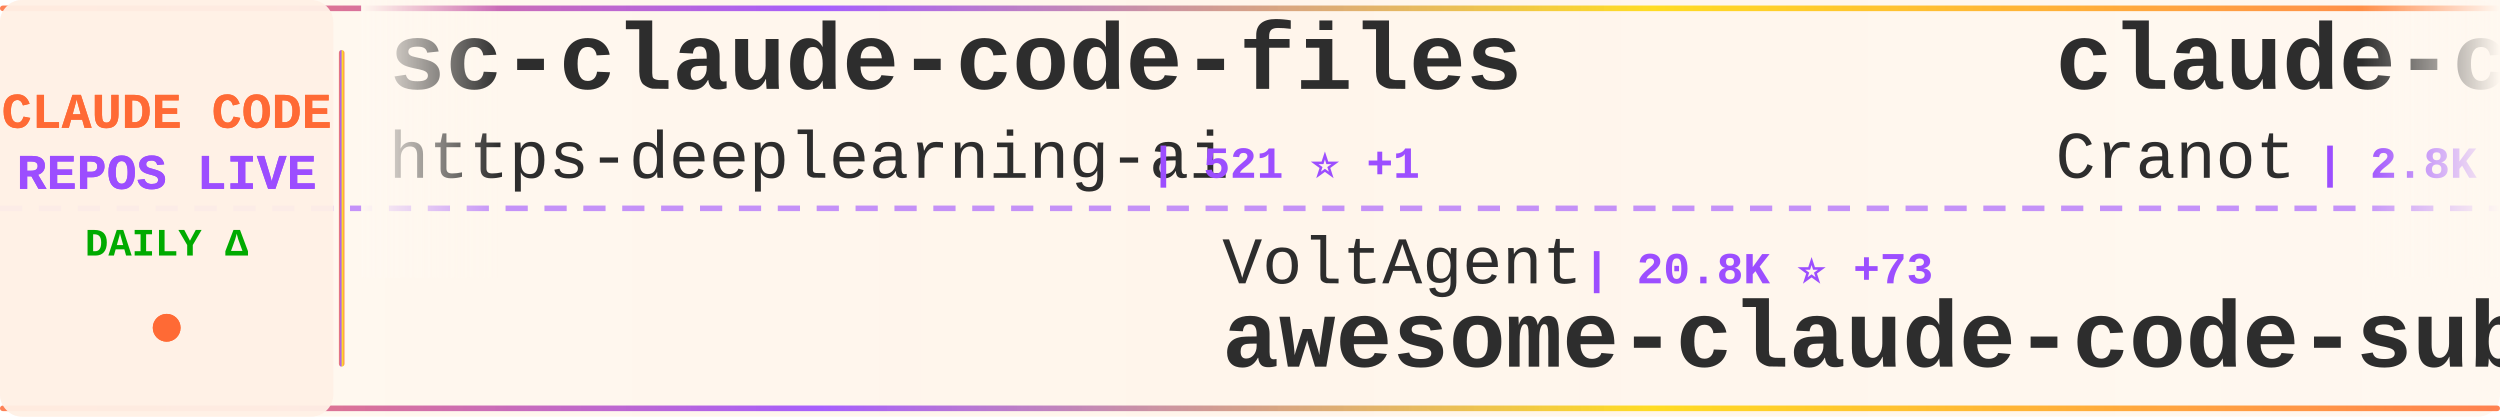
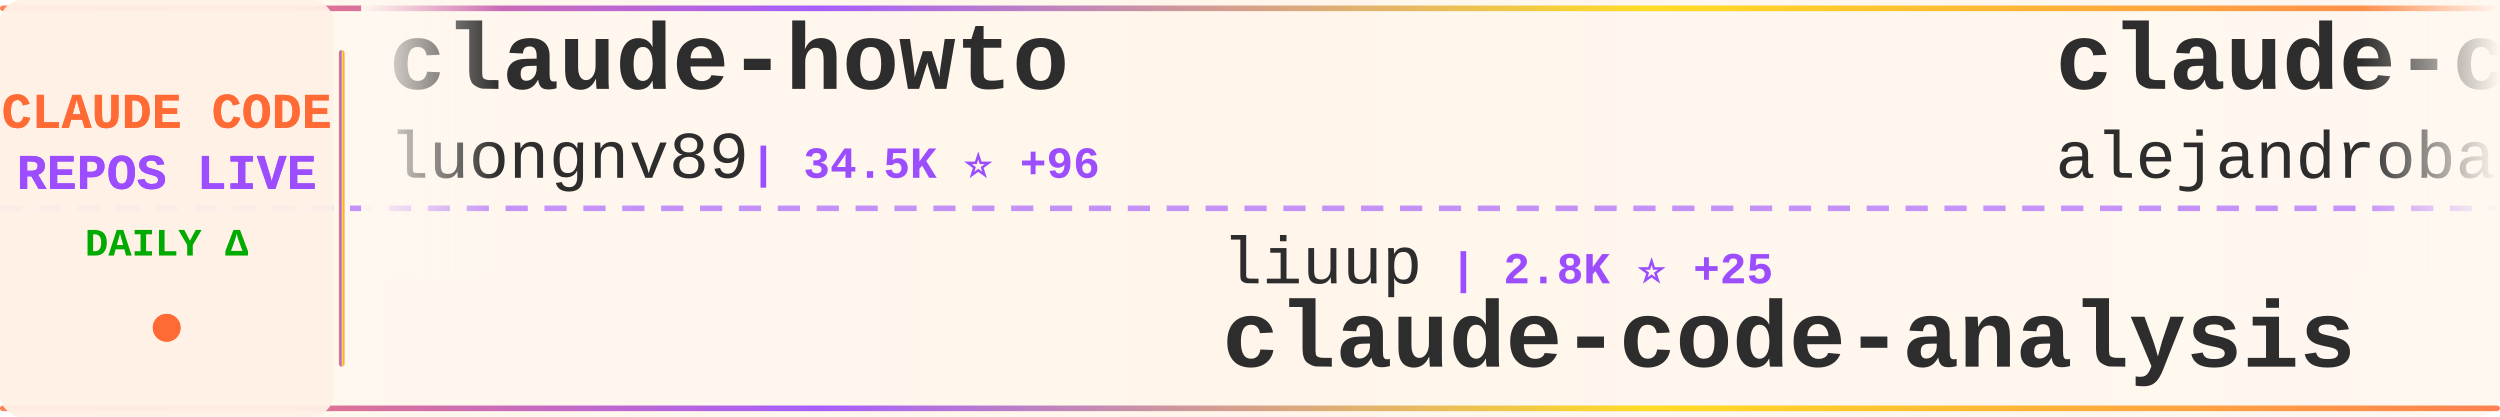
<svg xmlns="http://www.w3.org/2000/svg" width="900" height="150">
  <defs>
    <linearGradient id="tickerBg" x1="0%" y1="0%" x2="100%" y2="0%">
      <stop offset="0%" style="stop-color:#fff8f0;stop-opacity:0.98" />
      <stop offset="50%" style="stop-color:#fff5eb;stop-opacity:1" />
      <stop offset="100%" style="stop-color:#fff8f0;stop-opacity:0.98" />
    </linearGradient>
    <linearGradient id="borderGrad" x1="0%" y1="0%" x2="100%" y2="0%">
      <stop offset="0%" style="stop-color:#FF6B35;stop-opacity:0.85">
        <animate attributeName="stop-opacity" values="0.85;1;0.85" dur="2s" repeatCount="indefinite" />
      </stop>
      <stop offset="33%" style="stop-color:#9C4EFF;stop-opacity:0.9">
        <animate attributeName="stop-opacity" values="0.9;1;0.9" dur="2.2s" repeatCount="indefinite" />
      </stop>
      <stop offset="66%" style="stop-color:#FFD700;stop-opacity:0.85">
        <animate attributeName="stop-opacity" values="0.85;1;0.85" dur="1.8s" repeatCount="indefinite" />
      </stop>
      <stop offset="100%" style="stop-color:#FF6B35;stop-opacity:0.85">
        <animate attributeName="stop-opacity" values="0.85;1;0.85" dur="2s" repeatCount="indefinite" />
      </stop>
    </linearGradient>
    <filter id="textGlow">
      <feGaussianBlur stdDeviation="0.15" result="coloredBlur" />
      <feMerge>
        <feMergeNode in="coloredBlur" />
        <feMergeNode in="SourceGraphic" />
      </feMerge>
    </filter>
    <filter id="metricGlow">
      <feGaussianBlur stdDeviation="0.2" result="coloredBlur" />
      <feMerge>
        <feMergeNode in="coloredBlur" />
        <feMergeNode in="SourceGraphic" />
      </feMerge>
    </filter>
    <linearGradient id="leftFade" x1="0%" y1="0%" x2="100%" y2="0%">
      <stop offset="0%" style="stop-color:#fff8f0;stop-opacity:1" />
      <stop offset="100%" style="stop-color:#fff8f0;stop-opacity:0" />
    </linearGradient>
    <linearGradient id="rightFade" x1="0%" y1="0%" x2="100%" y2="0%">
      <stop offset="0%" style="stop-color:#fff8f0;stop-opacity:0" />
      <stop offset="100%" style="stop-color:#fff8f0;stop-opacity:1" />
    </linearGradient>
  </defs>
  <rect width="900" height="150" fill="url(#tickerBg)" rx="8" />
  <rect x="0" y="2" width="900" height="2" fill="url(#borderGrad)" rx="1" />
  <rect x="0" y="146" width="900" height="2" fill="url(#borderGrad)" rx="1" />
  <line x1="0" y1="75" x2="900" y2="75" stroke="#9C4EFF" stroke-width="2" stroke-dasharray="8 6" opacity="0.6" />
  <rect x="0" y="0" width="120" height="150" fill="#fff0e6" opacity="0.95" rx="8" />
  <text x="60" y="46" font-family="'Courier New', monospace" font-size="18" font-weight="bold" fill="#FF6B35" text-anchor="middle" filter="url(#textGlow)">
    CLAUDE CODE
  </text>
  <text x="60" y="68" font-family="'Courier New', monospace" font-size="18" font-weight="bold" fill="#9C4EFF" text-anchor="middle" filter="url(#textGlow)">
    REPOS LIVE
  </text>
  <text x="60" y="92" font-family="'Courier New', monospace" font-size="14" font-weight="bold" fill="#00aa00" text-anchor="middle">
    DAILY Δ
  </text>
  <circle cx="60" cy="118" r="5" fill="#FF6B35" filter="url(#metricGlow)">
    <animate attributeName="r" values="4;6;4" dur="1.5s" repeatCount="indefinite" />
    <animate attributeName="opacity" values="0.6;1;0.6" dur="1.5s" repeatCount="indefinite" />
  </circle>
  <rect x="122" y="18" width="2" height="114" fill="url(#borderGrad)" rx="1" />
  <clipPath id="tickerClip">
    <rect x="130" y="0" width="770" height="150" />
  </clipPath>
  <g clip-path="url(#tickerClip)">
    <g id="tickerItems">
      <animateTransform attributeName="transform" attributeType="XML" type="translate" from="0 0" to="-3000 0" dur="54s" repeatCount="indefinite" />
      <g transform="translate(0, 0)">
-         <text x="140" y="32" font-family="'Courier New', monospace" font-size="34" font-weight="bold" fill="#2d2d2d">sc-claude-code-files</text>
-         <text x="140" y="64" font-family="'Courier New', monospace" font-size="24" font-weight="normal" fill="#2d2d2d" opacity="1.0">https-deeplearning-ai</text>
-         <text x="414" y="64" font-family="'Courier New', monospace" font-size="16" font-weight="bold" fill="#9C4EFF"> | 521 ⭐ +1</text>
+         <text x="140" y="32" font-family="'Courier New', monospace" font-size="34" font-weight="bold" fill="#2d2d2d">claude-howto</text>
+         <text x="140" y="64" font-family="'Courier New', monospace" font-size="24" font-weight="normal" fill="#2d2d2d" opacity="1.0">luongnv89</text>
+         <text x="270" y="64" font-family="'Courier New', monospace" font-size="16" font-weight="bold" fill="#9C4EFF"> | 34.5K ⭐ +96</text>
      </g>
      <g transform="translate(300, 0)">
-         <text x="140" y="102" font-family="'Courier New', monospace" font-size="24" font-weight="normal" fill="#2d2d2d" opacity="1.0">VoltAgent</text>
-         <text x="270" y="102" font-family="'Courier New', monospace" font-size="16" font-weight="bold" fill="#9C4EFF"> | 20.8K ⭐ +73</text>
-         <text x="140" y="132" font-family="'Courier New', monospace" font-size="34" font-weight="bold" fill="#2d2d2d">awesome-claude-code-suba...</text>
+         <text x="140" y="102" font-family="'Courier New', monospace" font-size="24" font-weight="normal" fill="#2d2d2d" opacity="1.0">liuup</text>
+         <text x="222" y="102" font-family="'Courier New', monospace" font-size="16" font-weight="bold" fill="#9C4EFF"> | 2.8K ⭐ +25</text>
+         <text x="140" y="132" font-family="'Courier New', monospace" font-size="34" font-weight="bold" fill="#2d2d2d">claude-code-analysis</text>
      </g>
      <g transform="translate(600, 0)">
-         <text x="140" y="32" font-family="'Courier New', monospace" font-size="34" font-weight="bold" fill="#2d2d2d">claude-code-guide</text>
-         <text x="140" y="64" font-family="'Courier New', monospace" font-size="24" font-weight="normal" fill="#2d2d2d" opacity="1.0">Cranot</text>
-         <text x="234" y="64" font-family="'Courier New', monospace" font-size="16" font-weight="bold" fill="#9C4EFF"> | 2.8K ⭐ +2</text>
-       </g>
-       <g transform="translate(900, 0)">
-         <text x="140" y="102" font-family="'Courier New', monospace" font-size="24" font-weight="normal" fill="#2d2d2d" opacity="1.0">1rgs</text>
-         <text x="210" y="102" font-family="'Courier New', monospace" font-size="16" font-weight="bold" fill="#9C4EFF"> | 3.6K ⭐ +3</text>
-         <text x="140" y="132" font-family="'Courier New', monospace" font-size="34" font-weight="bold" fill="#2d2d2d">claude-code-proxy</text>
-       </g>
-       <g transform="translate(1200, 0)">
-         <text x="140" y="32" font-family="'Courier New', monospace" font-size="34" font-weight="bold" fill="#2d2d2d">ralph</text>
-         <text x="140" y="64" font-family="'Courier New', monospace" font-size="24" font-weight="normal" fill="#2d2d2d" opacity="1.0">snarktank</text>
-         <text x="270" y="64" font-family="'Courier New', monospace" font-size="16" font-weight="bold" fill="#9C4EFF"> | 19.7K ⭐ +36</text>
-       </g>
-       <g transform="translate(1500, 0)">
-         <text x="140" y="102" font-family="'Courier New', monospace" font-size="24" font-weight="normal" fill="#2d2d2d" opacity="1.0">chauncygu</text>
-         <text x="270" y="102" font-family="'Courier New', monospace" font-size="16" font-weight="bold" fill="#9C4EFF"> | 2.5K ⭐ +5</text>
-         <text x="140" y="132" font-family="'Courier New', monospace" font-size="34" font-weight="bold" fill="#2d2d2d">collection-claude-code-s...</text>
-       </g>
-       <g transform="translate(1800, 0)">
-         <text x="140" y="32" font-family="'Courier New', monospace" font-size="34" font-weight="bold" fill="#2d2d2d">claude-code-base-action</text>
-         <text x="140" y="64" font-family="'Courier New', monospace" font-size="24" font-weight="normal" fill="#2d2d2d" opacity="1.0">anthropics</text>
-         <text x="282" y="64" font-family="'Courier New', monospace" font-size="16" font-weight="bold" fill="#9C4EFF"> | 850 ⭐ +2</text>
-       </g>
-       <g transform="translate(2100, 0)">
-         <text x="140" y="102" font-family="'Courier New', monospace" font-size="24" font-weight="normal" fill="#2d2d2d" opacity="1.0">Windy3f3f3f3f</text>
-         <text x="318" y="102" font-family="'Courier New', monospace" font-size="16" font-weight="bold" fill="#9C4EFF"> | 2.5K ⭐ +10</text>
-         <text x="140" y="132" font-family="'Courier New', monospace" font-size="34" font-weight="bold" fill="#2d2d2d">how-claude-code-works</text>
-       </g>
-       <g transform="translate(2400, 0)">
        <text x="140" y="32" font-family="'Courier New', monospace" font-size="34" font-weight="bold" fill="#2d2d2d">claude-code-from-source</text>
        <text x="140" y="64" font-family="'Courier New', monospace" font-size="24" font-weight="normal" fill="#2d2d2d" opacity="1.0">alejandrobalderas</text>
        <text x="366" y="64" font-family="'Courier New', monospace" font-size="16" font-weight="bold" fill="#9C4EFF"> | 2.2K ⭐ +9</text>
      </g>
+       <g transform="translate(900, 0)">
+         <text x="140" y="102" font-family="'Courier New', monospace" font-size="24" font-weight="normal" fill="#2d2d2d" opacity="1.0">ghuntley</text>
+         <text x="258" y="102" font-family="'Courier New', monospace" font-size="16" font-weight="bold" fill="#9C4EFF"> | 980 ⭐</text>
+         <text x="140" y="132" font-family="'Courier New', monospace" font-size="34" font-weight="bold" fill="#2d2d2d">claude-code-source-code-...</text>
+       </g>
+       <g transform="translate(1200, 0)">
+         <text x="140" y="32" font-family="'Courier New', monospace" font-size="34" font-weight="bold" fill="#2d2d2d">oh-my-claudecode</text>
+         <text x="140" y="64" font-family="'Courier New', monospace" font-size="24" font-weight="normal" fill="#2d2d2d" opacity="1.0">Yeachan-Heo</text>
+         <text x="294" y="64" font-family="'Courier New', monospace" font-size="16" font-weight="bold" fill="#9C4EFF"> | 35.3K ⭐ +120</text>
+       </g>
+       <g transform="translate(1500, 0)">
+         <text x="140" y="102" font-family="'Courier New', monospace" font-size="24" font-weight="normal" fill="#2d2d2d" opacity="1.0">pengchengneo</text>
+         <text x="306" y="102" font-family="'Courier New', monospace" font-size="16" font-weight="bold" fill="#9C4EFF"> | 1.4K ⭐ +5</text>
+         <text x="140" y="132" font-family="'Courier New', monospace" font-size="34" font-weight="bold" fill="#2d2d2d">Claude-Code</text>
+       </g>
+       <g transform="translate(1800, 0)">
+         <text x="140" y="32" font-family="'Courier New', monospace" font-size="34" font-weight="bold" fill="#2d2d2d">collection-claude-code-s...</text>
+         <text x="140" y="64" font-family="'Courier New', monospace" font-size="24" font-weight="normal" fill="#2d2d2d" opacity="1.0">chauncygu</text>
+         <text x="270" y="64" font-family="'Courier New', monospace" font-size="16" font-weight="bold" fill="#9C4EFF"> | 2.5K ⭐ +6</text>
+       </g>
+       <g transform="translate(2100, 0)">
+         <text x="140" y="102" font-family="'Courier New', monospace" font-size="24" font-weight="normal" fill="#2d2d2d" opacity="1.0">Hyper66666</text>
+         <text x="282" y="102" font-family="'Courier New', monospace" font-size="16" font-weight="bold" fill="#9C4EFF"> | 215 ⭐</text>
+         <text x="140" y="132" font-family="'Courier New', monospace" font-size="34" font-weight="bold" fill="#2d2d2d">claude-code-sourcemap</text>
+       </g>
+       <g transform="translate(2400, 0)">
+         <text x="140" y="32" font-family="'Courier New', monospace" font-size="34" font-weight="bold" fill="#2d2d2d">claude-code-system-promp...</text>
+         <text x="140" y="64" font-family="'Courier New', monospace" font-size="24" font-weight="normal" fill="#2d2d2d" opacity="1.0">Piebald-AI</text>
+         <text x="282" y="64" font-family="'Courier New', monospace" font-size="16" font-weight="bold" fill="#9C4EFF"> | 10.6K ⭐ +41</text>
+       </g>
      <g transform="translate(2700, 0)">
-         <text x="140" y="102" font-family="'Courier New', monospace" font-size="24" font-weight="normal" fill="#2d2d2d" opacity="1.0">ChrisWiles</text>
-         <text x="282" y="102" font-family="'Courier New', monospace" font-size="16" font-weight="bold" fill="#9C4EFF"> | 5.9K ⭐ +3</text>
-         <text x="140" y="132" font-family="'Courier New', monospace" font-size="34" font-weight="bold" fill="#2d2d2d">claude-code-showcase</text>
+         <text x="140" y="102" font-family="'Courier New', monospace" font-size="24" font-weight="normal" fill="#2d2d2d" opacity="1.0">guanshan</text>
+         <text x="258" y="102" font-family="'Courier New', monospace" font-size="16" font-weight="bold" fill="#9C4EFF"> | 60 ⭐</text>
+         <text x="140" y="132" font-family="'Courier New', monospace" font-size="34" font-weight="bold" fill="#2d2d2d">ClaudeCode</text>
      </g>
      <g transform="translate(3000, 0)">
-         <text x="140" y="32" font-family="'Courier New', monospace" font-size="34" font-weight="bold" fill="#2d2d2d">sc-claude-code-files</text>
-         <text x="140" y="64" font-family="'Courier New', monospace" font-size="24" font-weight="normal" fill="#2d2d2d" opacity="1.0">https-deeplearning-ai</text>
-         <text x="414" y="64" font-family="'Courier New', monospace" font-size="16" font-weight="bold" fill="#9C4EFF"> | 521 ⭐ +1</text>
+         <text x="140" y="32" font-family="'Courier New', monospace" font-size="34" font-weight="bold" fill="#2d2d2d">claude-howto</text>
+         <text x="140" y="64" font-family="'Courier New', monospace" font-size="24" font-weight="normal" fill="#2d2d2d" opacity="1.0">luongnv89</text>
+         <text x="270" y="64" font-family="'Courier New', monospace" font-size="16" font-weight="bold" fill="#9C4EFF"> | 34.5K ⭐ +96</text>
      </g>
      <g transform="translate(3300, 0)">
-         <text x="140" y="102" font-family="'Courier New', monospace" font-size="24" font-weight="normal" fill="#2d2d2d" opacity="1.0">VoltAgent</text>
-         <text x="270" y="102" font-family="'Courier New', monospace" font-size="16" font-weight="bold" fill="#9C4EFF"> | 20.8K ⭐ +73</text>
-         <text x="140" y="132" font-family="'Courier New', monospace" font-size="34" font-weight="bold" fill="#2d2d2d">awesome-claude-code-suba...</text>
+         <text x="140" y="102" font-family="'Courier New', monospace" font-size="24" font-weight="normal" fill="#2d2d2d" opacity="1.0">liuup</text>
+         <text x="222" y="102" font-family="'Courier New', monospace" font-size="16" font-weight="bold" fill="#9C4EFF"> | 2.8K ⭐ +25</text>
+         <text x="140" y="132" font-family="'Courier New', monospace" font-size="34" font-weight="bold" fill="#2d2d2d">claude-code-analysis</text>
      </g>
      <g transform="translate(3600, 0)">
-         <text x="140" y="32" font-family="'Courier New', monospace" font-size="34" font-weight="bold" fill="#2d2d2d">claude-code-guide</text>
-         <text x="140" y="64" font-family="'Courier New', monospace" font-size="24" font-weight="normal" fill="#2d2d2d" opacity="1.0">Cranot</text>
-         <text x="234" y="64" font-family="'Courier New', monospace" font-size="16" font-weight="bold" fill="#9C4EFF"> | 2.8K ⭐ +2</text>
+         <text x="140" y="32" font-family="'Courier New', monospace" font-size="34" font-weight="bold" fill="#2d2d2d">claude-code-from-source</text>
+         <text x="140" y="64" font-family="'Courier New', monospace" font-size="24" font-weight="normal" fill="#2d2d2d" opacity="1.0">alejandrobalderas</text>
+         <text x="366" y="64" font-family="'Courier New', monospace" font-size="16" font-weight="bold" fill="#9C4EFF"> | 2.2K ⭐ +9</text>
      </g>
      <g transform="translate(3900, 0)">
-         <text x="140" y="102" font-family="'Courier New', monospace" font-size="24" font-weight="normal" fill="#2d2d2d" opacity="1.0">1rgs</text>
-         <text x="210" y="102" font-family="'Courier New', monospace" font-size="16" font-weight="bold" fill="#9C4EFF"> | 3.6K ⭐ +3</text>
-         <text x="140" y="132" font-family="'Courier New', monospace" font-size="34" font-weight="bold" fill="#2d2d2d">claude-code-proxy</text>
+         <text x="140" y="102" font-family="'Courier New', monospace" font-size="24" font-weight="normal" fill="#2d2d2d" opacity="1.0">ghuntley</text>
+         <text x="258" y="102" font-family="'Courier New', monospace" font-size="16" font-weight="bold" fill="#9C4EFF"> | 980 ⭐</text>
+         <text x="140" y="132" font-family="'Courier New', monospace" font-size="34" font-weight="bold" fill="#2d2d2d">claude-code-source-code-...</text>
      </g>
    </g>
  </g>
  <rect x="130" y="0" width="50" height="100" fill="url(#leftFade)" />
  <rect x="850" y="0" width="50" height="100" fill="url(#rightFade)" />
</svg>
